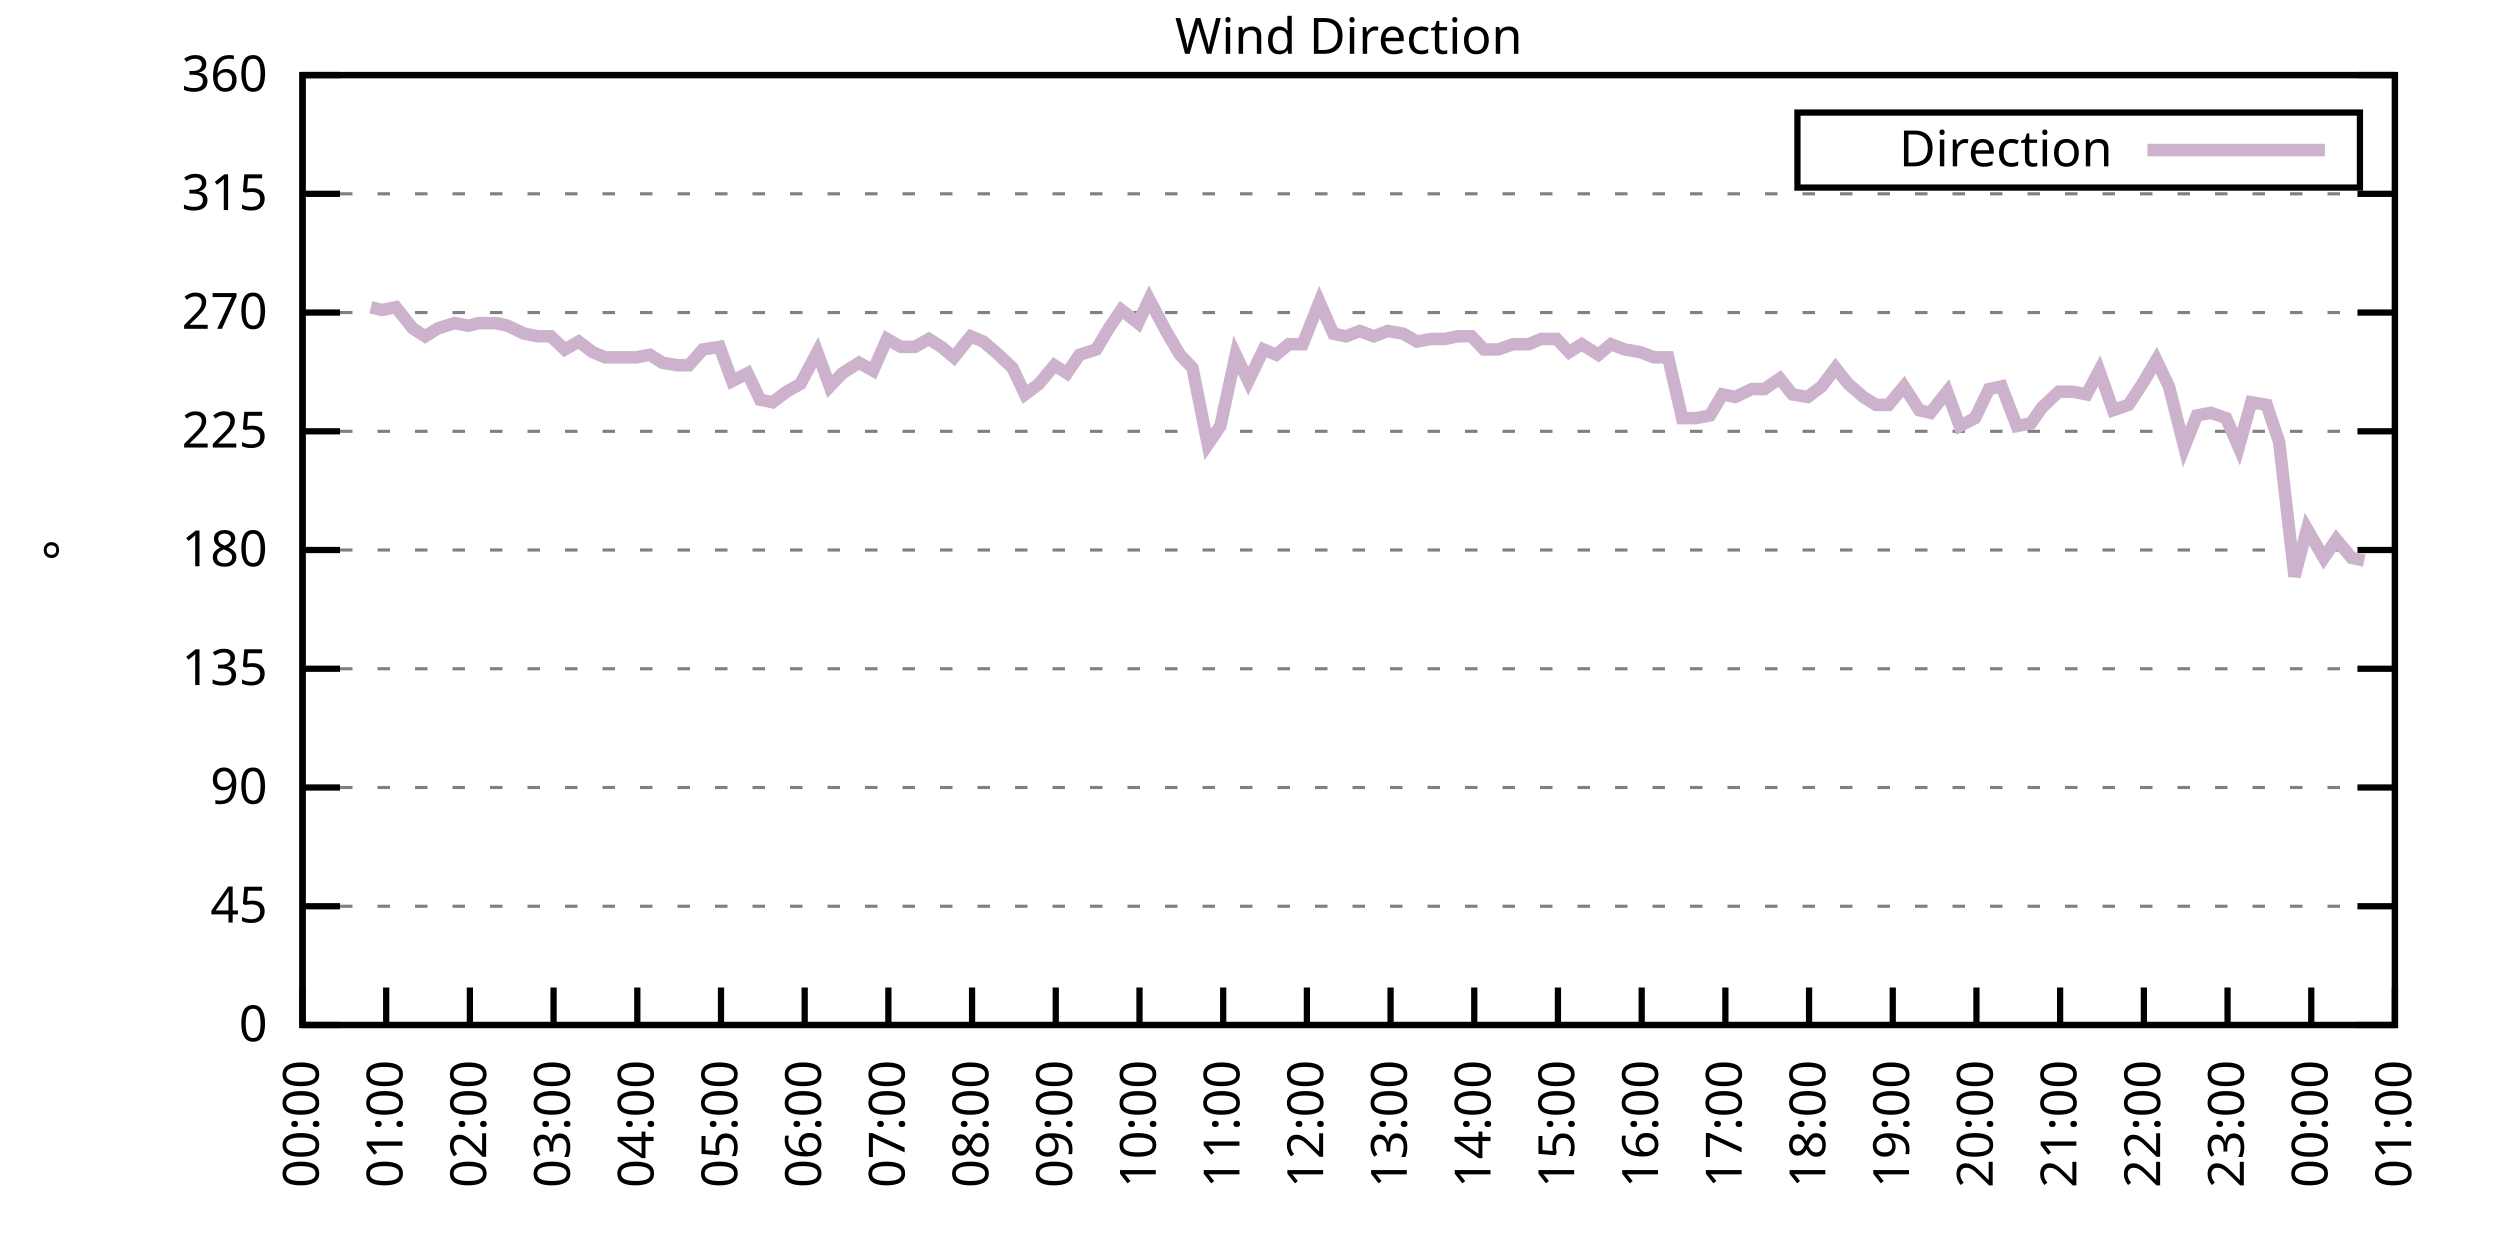
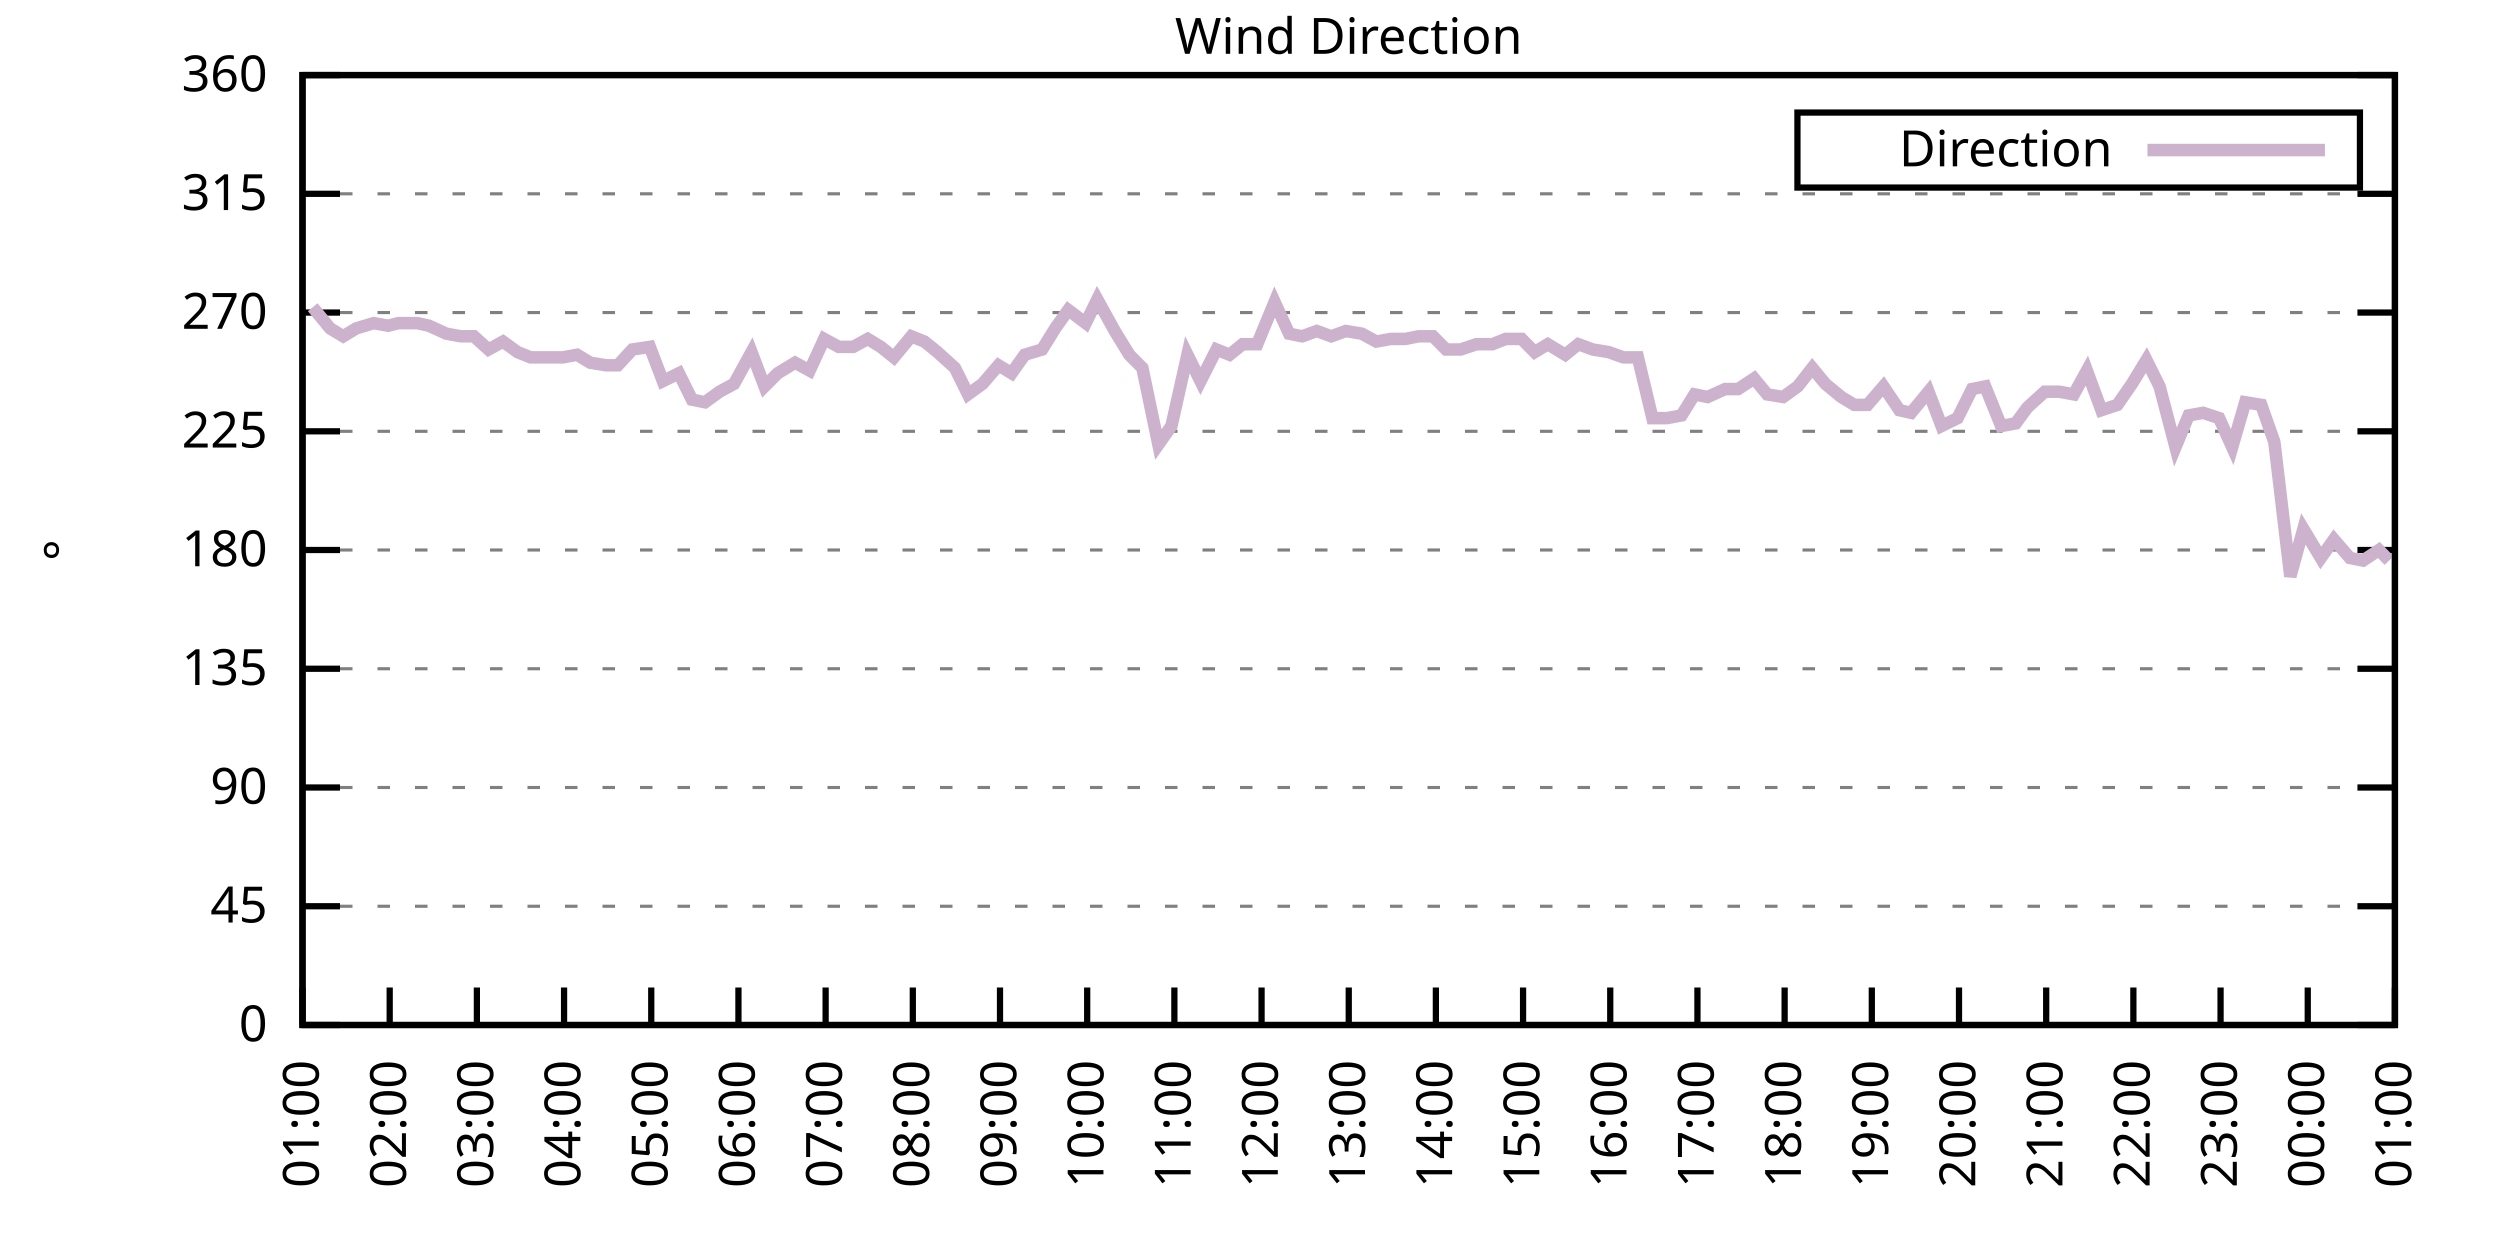
<svg xmlns="http://www.w3.org/2000/svg" xmlns:xlink="http://www.w3.org/1999/xlink" width="400" height="200" viewBox="0 0 400 200">
  <g id="gnuplot_canvas">
    <rect x="0" y="0" width="400" height="200" fill="none" />
    <defs>
      <circle id="gpDot" r="0.5" stroke-width="0.5" stroke="currentColor" />
      <path id="gpPt0" stroke-width="0.333" stroke="currentColor" d="M-1,0 h2 M0,-1 v2" />
      <path id="gpPt1" stroke-width="0.333" stroke="currentColor" d="M-1,-1 L1,1 M1,-1 L-1,1" />
      <path id="gpPt2" stroke-width="0.333" stroke="currentColor" d="M-1,0 L1,0 M0,-1 L0,1 M-1,-1 L1,1 M-1,1 L1,-1" />
      <rect id="gpPt3" stroke-width="0.333" stroke="currentColor" x="-1" y="-1" width="2" height="2" />
      <rect id="gpPt4" stroke-width="0.333" stroke="currentColor" fill="currentColor" x="-1" y="-1" width="2" height="2" />
      <circle id="gpPt5" stroke-width="0.333" stroke="currentColor" cx="0" cy="0" r="1" />
      <use xlink:href="#gpPt5" id="gpPt6" fill="currentColor" stroke="none" />
      <path id="gpPt7" stroke-width="0.333" stroke="currentColor" d="M0,-1.33 L-1.33,0.67 L1.33,0.67 z" />
      <use xlink:href="#gpPt7" id="gpPt8" fill="currentColor" stroke="none" />
      <use xlink:href="#gpPt7" id="gpPt9" stroke="currentColor" transform="rotate(180)" />
      <use xlink:href="#gpPt9" id="gpPt10" fill="currentColor" stroke="none" />
      <use xlink:href="#gpPt3" id="gpPt11" stroke="currentColor" transform="rotate(45)" />
      <use xlink:href="#gpPt11" id="gpPt12" fill="currentColor" stroke="none" />
      <path id="gpPt13" stroke-width="0.333" stroke="currentColor" d="M0,1.330 L1.265,0.411 L0.782,-1.067 L-0.782,-1.076 L-1.265,0.411 z" />
      <use xlink:href="#gpPt13" id="gpPt14" fill="currentColor" stroke="none" />
      <filter id="textbox" filterUnits="objectBoundingBox" x="0" y="0" height="1" width="1">
        <feFlood flood-color="white" flood-opacity="1" result="bgnd" />
        <feComposite in="SourceGraphic" in2="bgnd" operator="atop" />
      </filter>
      <filter id="greybox" filterUnits="objectBoundingBox" x="0" y="0" height="1" width="1">
        <feFlood flood-color="lightgrey" flood-opacity="1" result="grey" />
        <feComposite in="SourceGraphic" in2="grey" operator="atop" />
      </filter>
    </defs>
    <g fill="none" color="white" stroke="currentColor" stroke-width="1.00" stroke-linecap="butt" stroke-linejoin="miter">
</g>
    <g fill="none" color="black" stroke="currentColor" stroke-width="1.00" stroke-linecap="butt" stroke-linejoin="miter">
      <g stroke="none" shape-rendering="crispEdges">
        <polygon fill="rgb(255, 255, 255)" points="48.40,164.00 383.18,164.00 383.18,12.02 48.40,12.02 " />
      </g>
    </g>
    <g fill="none" color="black" stroke="currentColor" stroke-width="1.00" stroke-linecap="butt" stroke-linejoin="miter">
</g>
    <g fill="none" color="black" stroke="black" stroke-width="0.50" stroke-linecap="butt" stroke-linejoin="miter">
</g>
    <g fill="none" color="gray" stroke="currentColor" stroke-width="0.50" stroke-linecap="butt" stroke-linejoin="miter">
      <path stroke="gray" stroke-dasharray="2,4" class="gridline" d="M48.40,164.00 L383.19,164.00  " />
    </g>
    <g fill="none" color="gray" stroke="gray" stroke-width="1.00" stroke-linecap="butt" stroke-linejoin="miter">
</g>
    <g fill="none" color="black" stroke="currentColor" stroke-width="1.00" stroke-linecap="butt" stroke-linejoin="miter">
      <path stroke="black" d="M48.40,164.00 L54.40,164.00 M383.19,164.00 L377.19,164.00  " />
      <g transform="translate(42.80,166.60)" stroke="none" fill="black" font-family="Sans" font-size="8.00" text-anchor="end">
        <text>
          <tspan font-family="Sans"> 0</tspan>
        </text>
      </g>
    </g>
    <g fill="none" color="black" stroke="currentColor" stroke-width="1.00" stroke-linecap="butt" stroke-linejoin="miter">
</g>
    <g fill="none" color="black" stroke="black" stroke-width="0.50" stroke-linecap="butt" stroke-linejoin="miter">
</g>
    <g fill="none" color="gray" stroke="currentColor" stroke-width="0.50" stroke-linecap="butt" stroke-linejoin="miter">
      <path stroke="gray" stroke-dasharray="2,4" class="gridline" d="M48.40,145.00 L383.19,145.00  " />
    </g>
    <g fill="none" color="gray" stroke="gray" stroke-width="1.00" stroke-linecap="butt" stroke-linejoin="miter">
</g>
    <g fill="none" color="black" stroke="currentColor" stroke-width="1.00" stroke-linecap="butt" stroke-linejoin="miter">
      <path stroke="black" d="M48.40,145.00 L54.40,145.00 M383.19,145.00 L377.19,145.00  " />
      <g transform="translate(42.80,147.60)" stroke="none" fill="black" font-family="Sans" font-size="8.00" text-anchor="end">
        <text>
          <tspan font-family="Sans"> 45</tspan>
        </text>
      </g>
    </g>
    <g fill="none" color="black" stroke="currentColor" stroke-width="1.00" stroke-linecap="butt" stroke-linejoin="miter">
</g>
    <g fill="none" color="black" stroke="black" stroke-width="0.50" stroke-linecap="butt" stroke-linejoin="miter">
</g>
    <g fill="none" color="gray" stroke="currentColor" stroke-width="0.50" stroke-linecap="butt" stroke-linejoin="miter">
      <path stroke="gray" stroke-dasharray="2,4" class="gridline" d="M48.40,126.00 L383.19,126.00  " />
    </g>
    <g fill="none" color="gray" stroke="gray" stroke-width="1.00" stroke-linecap="butt" stroke-linejoin="miter">
</g>
    <g fill="none" color="black" stroke="currentColor" stroke-width="1.00" stroke-linecap="butt" stroke-linejoin="miter">
      <path stroke="black" d="M48.40,126.00 L54.40,126.00 M383.19,126.00 L377.19,126.00  " />
      <g transform="translate(42.80,128.60)" stroke="none" fill="black" font-family="Sans" font-size="8.00" text-anchor="end">
        <text>
          <tspan font-family="Sans"> 90</tspan>
        </text>
      </g>
    </g>
    <g fill="none" color="black" stroke="currentColor" stroke-width="1.00" stroke-linecap="butt" stroke-linejoin="miter">
</g>
    <g fill="none" color="black" stroke="black" stroke-width="0.50" stroke-linecap="butt" stroke-linejoin="miter">
</g>
    <g fill="none" color="gray" stroke="currentColor" stroke-width="0.50" stroke-linecap="butt" stroke-linejoin="miter">
      <path stroke="gray" stroke-dasharray="2,4" class="gridline" d="M48.40,107.00 L383.19,107.00  " />
    </g>
    <g fill="none" color="gray" stroke="gray" stroke-width="1.00" stroke-linecap="butt" stroke-linejoin="miter">
</g>
    <g fill="none" color="black" stroke="currentColor" stroke-width="1.00" stroke-linecap="butt" stroke-linejoin="miter">
      <path stroke="black" d="M48.40,107.00 L54.40,107.00 M383.19,107.00 L377.19,107.00  " />
      <g transform="translate(42.80,109.60)" stroke="none" fill="black" font-family="Sans" font-size="8.00" text-anchor="end">
        <text>
          <tspan font-family="Sans"> 135</tspan>
        </text>
      </g>
    </g>
    <g fill="none" color="black" stroke="currentColor" stroke-width="1.00" stroke-linecap="butt" stroke-linejoin="miter">
</g>
    <g fill="none" color="black" stroke="black" stroke-width="0.50" stroke-linecap="butt" stroke-linejoin="miter">
</g>
    <g fill="none" color="gray" stroke="currentColor" stroke-width="0.50" stroke-linecap="butt" stroke-linejoin="miter">
      <path stroke="gray" stroke-dasharray="2,4" class="gridline" d="M48.40,88.00 L383.19,88.00  " />
    </g>
    <g fill="none" color="gray" stroke="gray" stroke-width="1.00" stroke-linecap="butt" stroke-linejoin="miter">
</g>
    <g fill="none" color="black" stroke="currentColor" stroke-width="1.00" stroke-linecap="butt" stroke-linejoin="miter">
      <path stroke="black" d="M48.40,88.00 L54.40,88.00 M383.19,88.00 L377.19,88.00  " />
      <g transform="translate(42.80,90.60)" stroke="none" fill="black" font-family="Sans" font-size="8.00" text-anchor="end">
        <text>
          <tspan font-family="Sans"> 180</tspan>
        </text>
      </g>
    </g>
    <g fill="none" color="black" stroke="currentColor" stroke-width="1.00" stroke-linecap="butt" stroke-linejoin="miter">
</g>
    <g fill="none" color="black" stroke="black" stroke-width="0.50" stroke-linecap="butt" stroke-linejoin="miter">
</g>
    <g fill="none" color="gray" stroke="currentColor" stroke-width="0.50" stroke-linecap="butt" stroke-linejoin="miter">
      <path stroke="gray" stroke-dasharray="2,4" class="gridline" d="M48.40,69.01 L383.19,69.01  " />
    </g>
    <g fill="none" color="gray" stroke="gray" stroke-width="1.00" stroke-linecap="butt" stroke-linejoin="miter">
</g>
    <g fill="none" color="black" stroke="currentColor" stroke-width="1.00" stroke-linecap="butt" stroke-linejoin="miter">
      <path stroke="black" d="M48.40,69.01 L54.40,69.01 M383.19,69.01 L377.19,69.01  " />
      <g transform="translate(42.80,71.61)" stroke="none" fill="black" font-family="Sans" font-size="8.00" text-anchor="end">
        <text>
          <tspan font-family="Sans"> 225</tspan>
        </text>
      </g>
    </g>
    <g fill="none" color="black" stroke="currentColor" stroke-width="1.00" stroke-linecap="butt" stroke-linejoin="miter">
</g>
    <g fill="none" color="black" stroke="black" stroke-width="0.50" stroke-linecap="butt" stroke-linejoin="miter">
</g>
    <g fill="none" color="gray" stroke="currentColor" stroke-width="0.50" stroke-linecap="butt" stroke-linejoin="miter">
      <path stroke="gray" stroke-dasharray="2,4" class="gridline" d="M48.40,50.01 L383.19,50.01  " />
    </g>
    <g fill="none" color="gray" stroke="gray" stroke-width="1.00" stroke-linecap="butt" stroke-linejoin="miter">
</g>
    <g fill="none" color="black" stroke="currentColor" stroke-width="1.00" stroke-linecap="butt" stroke-linejoin="miter">
      <path stroke="black" d="M48.40,50.01 L54.40,50.01 M383.19,50.01 L377.19,50.01  " />
      <g transform="translate(42.80,52.61)" stroke="none" fill="black" font-family="Sans" font-size="8.00" text-anchor="end">
        <text>
          <tspan font-family="Sans"> 270</tspan>
        </text>
      </g>
    </g>
    <g fill="none" color="black" stroke="currentColor" stroke-width="1.00" stroke-linecap="butt" stroke-linejoin="miter">
</g>
    <g fill="none" color="black" stroke="black" stroke-width="0.50" stroke-linecap="butt" stroke-linejoin="miter">
</g>
    <g fill="none" color="gray" stroke="currentColor" stroke-width="0.50" stroke-linecap="butt" stroke-linejoin="miter">
      <path stroke="gray" stroke-dasharray="2,4" class="gridline" d="M48.40,31.01 L383.19,31.01  " />
    </g>
    <g fill="none" color="gray" stroke="gray" stroke-width="1.00" stroke-linecap="butt" stroke-linejoin="miter">
</g>
    <g fill="none" color="black" stroke="currentColor" stroke-width="1.00" stroke-linecap="butt" stroke-linejoin="miter">
      <path stroke="black" d="M48.40,31.01 L54.40,31.01 M383.19,31.01 L377.19,31.01  " />
      <g transform="translate(42.80,33.61)" stroke="none" fill="black" font-family="Sans" font-size="8.00" text-anchor="end">
        <text>
          <tspan font-family="Sans"> 315</tspan>
        </text>
      </g>
    </g>
    <g fill="none" color="black" stroke="currentColor" stroke-width="1.00" stroke-linecap="butt" stroke-linejoin="miter">
</g>
    <g fill="none" color="black" stroke="black" stroke-width="0.50" stroke-linecap="butt" stroke-linejoin="miter">
</g>
    <g fill="none" color="gray" stroke="currentColor" stroke-width="0.50" stroke-linecap="butt" stroke-linejoin="miter">
      <path stroke="gray" stroke-dasharray="2,4" class="gridline" d="M48.40,12.01 L383.19,12.01  " />
    </g>
    <g fill="none" color="gray" stroke="gray" stroke-width="1.00" stroke-linecap="butt" stroke-linejoin="miter">
</g>
    <g fill="none" color="black" stroke="currentColor" stroke-width="1.00" stroke-linecap="butt" stroke-linejoin="miter">
      <path stroke="black" d="M48.40,12.01 L54.40,12.01 M383.19,12.01 L377.19,12.01  " />
      <g transform="translate(42.80,14.61)" stroke="none" fill="black" font-family="Sans" font-size="8.00" text-anchor="end">
        <text>
          <tspan font-family="Sans"> 360</tspan>
        </text>
      </g>
    </g>
    <g fill="none" color="black" stroke="currentColor" stroke-width="1.00" stroke-linecap="butt" stroke-linejoin="miter">
      <path stroke="black" d="M48.40,164.00 L48.40,158.00  " />
      <g transform="translate(51.00,169.60) rotate(270.00)" stroke="none" fill="black" font-family="Sans" font-size="8.00" text-anchor="end">
        <text>
-           <tspan font-family="Sans">00:00</tspan>
-         </text>
-       </g>
-     </g>
-     <g fill="none" color="black" stroke="currentColor" stroke-width="1.00" stroke-linecap="butt" stroke-linejoin="miter">
-       <path stroke="black" d="M61.79,164.00 L61.79,158.00  " />
-       <g transform="translate(64.39,169.60) rotate(270.00)" stroke="none" fill="black" font-family="Sans" font-size="8.00" text-anchor="end">
-         <text>
          <tspan font-family="Sans">01:00</tspan>
        </text>
      </g>
    </g>
    <g fill="none" color="black" stroke="currentColor" stroke-width="1.00" stroke-linecap="butt" stroke-linejoin="miter">
-       <path stroke="black" d="M75.18,164.00 L75.18,158.00  " />
-       <g transform="translate(77.78,169.60) rotate(270.00)" stroke="none" fill="black" font-family="Sans" font-size="8.00" text-anchor="end">
+       <path stroke="black" d="M62.35,164.00 L62.35,158.00  " />
+       <g transform="translate(64.95,169.60) rotate(270.00)" stroke="none" fill="black" font-family="Sans" font-size="8.00" text-anchor="end">
        <text>
          <tspan font-family="Sans">02:00</tspan>
        </text>
      </g>
    </g>
    <g fill="none" color="black" stroke="currentColor" stroke-width="1.00" stroke-linecap="butt" stroke-linejoin="miter">
-       <path stroke="black" d="M88.57,164.00 L88.57,158.00  " />
-       <g transform="translate(91.17,169.60) rotate(270.00)" stroke="none" fill="black" font-family="Sans" font-size="8.00" text-anchor="end">
+       <path stroke="black" d="M76.30,164.00 L76.30,158.00  " />
+       <g transform="translate(78.90,169.60) rotate(270.00)" stroke="none" fill="black" font-family="Sans" font-size="8.00" text-anchor="end">
        <text>
          <tspan font-family="Sans">03:00</tspan>
        </text>
      </g>
    </g>
    <g fill="none" color="black" stroke="currentColor" stroke-width="1.00" stroke-linecap="butt" stroke-linejoin="miter">
-       <path stroke="black" d="M101.97,164.00 L101.97,158.00  " />
-       <g transform="translate(104.57,169.60) rotate(270.00)" stroke="none" fill="black" font-family="Sans" font-size="8.00" text-anchor="end">
+       <path stroke="black" d="M90.25,164.00 L90.25,158.00  " />
+       <g transform="translate(92.85,169.60) rotate(270.00)" stroke="none" fill="black" font-family="Sans" font-size="8.00" text-anchor="end">
        <text>
          <tspan font-family="Sans">04:00</tspan>
        </text>
      </g>
    </g>
    <g fill="none" color="black" stroke="currentColor" stroke-width="1.00" stroke-linecap="butt" stroke-linejoin="miter">
-       <path stroke="black" d="M115.36,164.00 L115.36,158.00  " />
-       <g transform="translate(117.96,169.60) rotate(270.00)" stroke="none" fill="black" font-family="Sans" font-size="8.00" text-anchor="end">
+       <path stroke="black" d="M104.20,164.00 L104.20,158.00  " />
+       <g transform="translate(106.80,169.60) rotate(270.00)" stroke="none" fill="black" font-family="Sans" font-size="8.00" text-anchor="end">
        <text>
          <tspan font-family="Sans">05:00</tspan>
        </text>
      </g>
    </g>
    <g fill="none" color="black" stroke="currentColor" stroke-width="1.00" stroke-linecap="butt" stroke-linejoin="miter">
-       <path stroke="black" d="M128.75,164.00 L128.75,158.00  " />
-       <g transform="translate(131.35,169.60) rotate(270.00)" stroke="none" fill="black" font-family="Sans" font-size="8.00" text-anchor="end">
+       <path stroke="black" d="M118.15,164.00 L118.15,158.00  " />
+       <g transform="translate(120.75,169.60) rotate(270.00)" stroke="none" fill="black" font-family="Sans" font-size="8.00" text-anchor="end">
        <text>
          <tspan font-family="Sans">06:00</tspan>
        </text>
      </g>
    </g>
    <g fill="none" color="black" stroke="currentColor" stroke-width="1.00" stroke-linecap="butt" stroke-linejoin="miter">
-       <path stroke="black" d="M142.14,164.00 L142.14,158.00  " />
-       <g transform="translate(144.74,169.60) rotate(270.00)" stroke="none" fill="black" font-family="Sans" font-size="8.00" text-anchor="end">
+       <path stroke="black" d="M132.10,164.00 L132.10,158.00  " />
+       <g transform="translate(134.70,169.60) rotate(270.00)" stroke="none" fill="black" font-family="Sans" font-size="8.00" text-anchor="end">
        <text>
          <tspan font-family="Sans">07:00</tspan>
        </text>
      </g>
    </g>
    <g fill="none" color="black" stroke="currentColor" stroke-width="1.00" stroke-linecap="butt" stroke-linejoin="miter">
-       <path stroke="black" d="M155.53,164.00 L155.53,158.00  " />
-       <g transform="translate(158.13,169.60) rotate(270.00)" stroke="none" fill="black" font-family="Sans" font-size="8.00" text-anchor="end">
+       <path stroke="black" d="M146.05,164.00 L146.05,158.00  " />
+       <g transform="translate(148.65,169.60) rotate(270.00)" stroke="none" fill="black" font-family="Sans" font-size="8.00" text-anchor="end">
        <text>
          <tspan font-family="Sans">08:00</tspan>
        </text>
      </g>
    </g>
    <g fill="none" color="black" stroke="currentColor" stroke-width="1.00" stroke-linecap="butt" stroke-linejoin="miter">
-       <path stroke="black" d="M168.92,164.00 L168.92,158.00  " />
-       <g transform="translate(171.52,169.60) rotate(270.00)" stroke="none" fill="black" font-family="Sans" font-size="8.00" text-anchor="end">
+       <path stroke="black" d="M160.00,164.00 L160.00,158.00  " />
+       <g transform="translate(162.60,169.60) rotate(270.00)" stroke="none" fill="black" font-family="Sans" font-size="8.00" text-anchor="end">
        <text>
          <tspan font-family="Sans">09:00</tspan>
        </text>
      </g>
    </g>
    <g fill="none" color="black" stroke="currentColor" stroke-width="1.00" stroke-linecap="butt" stroke-linejoin="miter">
-       <path stroke="black" d="M182.32,164.00 L182.32,158.00  " />
-       <g transform="translate(184.92,169.60) rotate(270.00)" stroke="none" fill="black" font-family="Sans" font-size="8.00" text-anchor="end">
+       <path stroke="black" d="M173.95,164.00 L173.95,158.00  " />
+       <g transform="translate(176.55,169.60) rotate(270.00)" stroke="none" fill="black" font-family="Sans" font-size="8.00" text-anchor="end">
        <text>
          <tspan font-family="Sans">10:00</tspan>
        </text>
      </g>
    </g>
    <g fill="none" color="black" stroke="currentColor" stroke-width="1.00" stroke-linecap="butt" stroke-linejoin="miter">
-       <path stroke="black" d="M195.71,164.00 L195.71,158.00  " />
-       <g transform="translate(198.31,169.60) rotate(270.00)" stroke="none" fill="black" font-family="Sans" font-size="8.00" text-anchor="end">
+       <path stroke="black" d="M187.90,164.00 L187.90,158.00  " />
+       <g transform="translate(190.50,169.60) rotate(270.00)" stroke="none" fill="black" font-family="Sans" font-size="8.00" text-anchor="end">
        <text>
          <tspan font-family="Sans">11:00</tspan>
        </text>
      </g>
    </g>
    <g fill="none" color="black" stroke="currentColor" stroke-width="1.00" stroke-linecap="butt" stroke-linejoin="miter">
-       <path stroke="black" d="M209.10,164.00 L209.10,158.00  " />
-       <g transform="translate(211.70,169.60) rotate(270.00)" stroke="none" fill="black" font-family="Sans" font-size="8.00" text-anchor="end">
+       <path stroke="black" d="M201.85,164.00 L201.85,158.00  " />
+       <g transform="translate(204.45,169.60) rotate(270.00)" stroke="none" fill="black" font-family="Sans" font-size="8.00" text-anchor="end">
        <text>
          <tspan font-family="Sans">12:00</tspan>
        </text>
      </g>
    </g>
    <g fill="none" color="black" stroke="currentColor" stroke-width="1.00" stroke-linecap="butt" stroke-linejoin="miter">
-       <path stroke="black" d="M222.49,164.00 L222.49,158.00  " />
-       <g transform="translate(225.09,169.60) rotate(270.00)" stroke="none" fill="black" font-family="Sans" font-size="8.00" text-anchor="end">
+       <path stroke="black" d="M215.80,164.00 L215.80,158.00  " />
+       <g transform="translate(218.40,169.60) rotate(270.00)" stroke="none" fill="black" font-family="Sans" font-size="8.00" text-anchor="end">
        <text>
          <tspan font-family="Sans">13:00</tspan>
        </text>
      </g>
    </g>
    <g fill="none" color="black" stroke="currentColor" stroke-width="1.00" stroke-linecap="butt" stroke-linejoin="miter">
-       <path stroke="black" d="M235.88,164.00 L235.88,158.00  " />
-       <g transform="translate(238.48,169.60) rotate(270.00)" stroke="none" fill="black" font-family="Sans" font-size="8.00" text-anchor="end">
+       <path stroke="black" d="M229.74,164.00 L229.74,158.00  " />
+       <g transform="translate(232.34,169.60) rotate(270.00)" stroke="none" fill="black" font-family="Sans" font-size="8.00" text-anchor="end">
        <text>
          <tspan font-family="Sans">14:00</tspan>
        </text>
      </g>
    </g>
    <g fill="none" color="black" stroke="currentColor" stroke-width="1.00" stroke-linecap="butt" stroke-linejoin="miter">
-       <path stroke="black" d="M249.27,164.00 L249.27,158.00  " />
-       <g transform="translate(251.87,169.60) rotate(270.00)" stroke="none" fill="black" font-family="Sans" font-size="8.00" text-anchor="end">
+       <path stroke="black" d="M243.69,164.00 L243.69,158.00  " />
+       <g transform="translate(246.29,169.60) rotate(270.00)" stroke="none" fill="black" font-family="Sans" font-size="8.00" text-anchor="end">
        <text>
          <tspan font-family="Sans">15:00</tspan>
        </text>
      </g>
    </g>
    <g fill="none" color="black" stroke="currentColor" stroke-width="1.00" stroke-linecap="butt" stroke-linejoin="miter">
-       <path stroke="black" d="M262.67,164.00 L262.67,158.00  " />
-       <g transform="translate(265.27,169.60) rotate(270.00)" stroke="none" fill="black" font-family="Sans" font-size="8.00" text-anchor="end">
+       <path stroke="black" d="M257.64,164.00 L257.64,158.00  " />
+       <g transform="translate(260.24,169.60) rotate(270.00)" stroke="none" fill="black" font-family="Sans" font-size="8.00" text-anchor="end">
        <text>
          <tspan font-family="Sans">16:00</tspan>
        </text>
      </g>
    </g>
    <g fill="none" color="black" stroke="currentColor" stroke-width="1.00" stroke-linecap="butt" stroke-linejoin="miter">
-       <path stroke="black" d="M276.06,164.00 L276.06,158.00  " />
-       <g transform="translate(278.66,169.60) rotate(270.00)" stroke="none" fill="black" font-family="Sans" font-size="8.00" text-anchor="end">
+       <path stroke="black" d="M271.59,164.00 L271.59,158.00  " />
+       <g transform="translate(274.19,169.60) rotate(270.00)" stroke="none" fill="black" font-family="Sans" font-size="8.00" text-anchor="end">
        <text>
          <tspan font-family="Sans">17:00</tspan>
        </text>
      </g>
    </g>
    <g fill="none" color="black" stroke="currentColor" stroke-width="1.00" stroke-linecap="butt" stroke-linejoin="miter">
-       <path stroke="black" d="M289.45,164.00 L289.45,158.00  " />
-       <g transform="translate(292.05,169.60) rotate(270.00)" stroke="none" fill="black" font-family="Sans" font-size="8.00" text-anchor="end">
+       <path stroke="black" d="M285.54,164.00 L285.54,158.00  " />
+       <g transform="translate(288.14,169.60) rotate(270.00)" stroke="none" fill="black" font-family="Sans" font-size="8.00" text-anchor="end">
        <text>
          <tspan font-family="Sans">18:00</tspan>
        </text>
      </g>
    </g>
    <g fill="none" color="black" stroke="currentColor" stroke-width="1.00" stroke-linecap="butt" stroke-linejoin="miter">
-       <path stroke="black" d="M302.84,164.00 L302.84,158.00  " />
-       <g transform="translate(305.44,169.60) rotate(270.00)" stroke="none" fill="black" font-family="Sans" font-size="8.00" text-anchor="end">
+       <path stroke="black" d="M299.49,164.00 L299.49,158.00  " />
+       <g transform="translate(302.09,169.60) rotate(270.00)" stroke="none" fill="black" font-family="Sans" font-size="8.00" text-anchor="end">
        <text>
          <tspan font-family="Sans">19:00</tspan>
        </text>
      </g>
    </g>
    <g fill="none" color="black" stroke="currentColor" stroke-width="1.00" stroke-linecap="butt" stroke-linejoin="miter">
-       <path stroke="black" d="M316.23,164.00 L316.23,158.00  " />
-       <g transform="translate(318.83,169.60) rotate(270.00)" stroke="none" fill="black" font-family="Sans" font-size="8.00" text-anchor="end">
+       <path stroke="black" d="M313.44,164.00 L313.44,158.00  " />
+       <g transform="translate(316.04,169.60) rotate(270.00)" stroke="none" fill="black" font-family="Sans" font-size="8.00" text-anchor="end">
        <text>
          <tspan font-family="Sans">20:00</tspan>
        </text>
      </g>
    </g>
    <g fill="none" color="black" stroke="currentColor" stroke-width="1.00" stroke-linecap="butt" stroke-linejoin="miter">
-       <path stroke="black" d="M329.62,164.00 L329.62,158.00  " />
-       <g transform="translate(332.22,169.60) rotate(270.00)" stroke="none" fill="black" font-family="Sans" font-size="8.00" text-anchor="end">
+       <path stroke="black" d="M327.39,164.00 L327.39,158.00  " />
+       <g transform="translate(329.99,169.60) rotate(270.00)" stroke="none" fill="black" font-family="Sans" font-size="8.00" text-anchor="end">
        <text>
          <tspan font-family="Sans">21:00</tspan>
        </text>
      </g>
    </g>
    <g fill="none" color="black" stroke="currentColor" stroke-width="1.00" stroke-linecap="butt" stroke-linejoin="miter">
-       <path stroke="black" d="M343.02,164.00 L343.02,158.00  " />
-       <g transform="translate(345.62,169.60) rotate(270.00)" stroke="none" fill="black" font-family="Sans" font-size="8.00" text-anchor="end">
+       <path stroke="black" d="M341.34,164.00 L341.34,158.00  " />
+       <g transform="translate(343.94,169.60) rotate(270.00)" stroke="none" fill="black" font-family="Sans" font-size="8.00" text-anchor="end">
        <text>
          <tspan font-family="Sans">22:00</tspan>
        </text>
      </g>
    </g>
    <g fill="none" color="black" stroke="currentColor" stroke-width="1.00" stroke-linecap="butt" stroke-linejoin="miter">
-       <path stroke="black" d="M356.41,164.00 L356.41,158.00  " />
-       <g transform="translate(359.01,169.60) rotate(270.00)" stroke="none" fill="black" font-family="Sans" font-size="8.00" text-anchor="end">
+       <path stroke="black" d="M355.29,164.00 L355.29,158.00  " />
+       <g transform="translate(357.89,169.60) rotate(270.00)" stroke="none" fill="black" font-family="Sans" font-size="8.00" text-anchor="end">
        <text>
          <tspan font-family="Sans">23:00</tspan>
        </text>
      </g>
    </g>
    <g fill="none" color="black" stroke="currentColor" stroke-width="1.00" stroke-linecap="butt" stroke-linejoin="miter">
-       <path stroke="black" d="M369.80,164.00 L369.80,158.00  " />
-       <g transform="translate(372.40,169.60) rotate(270.00)" stroke="none" fill="black" font-family="Sans" font-size="8.00" text-anchor="end">
+       <path stroke="black" d="M369.24,164.00 L369.24,158.00  " />
+       <g transform="translate(371.84,169.60) rotate(270.00)" stroke="none" fill="black" font-family="Sans" font-size="8.00" text-anchor="end">
        <text>
          <tspan font-family="Sans">00:00</tspan>
        </text>
      </g>
    </g>
    <g fill="none" color="black" stroke="currentColor" stroke-width="1.00" stroke-linecap="butt" stroke-linejoin="miter">
      <path stroke="black" d="M383.19,164.00 L383.19,158.00  " />
      <g transform="translate(385.79,169.60) rotate(270.00)" stroke="none" fill="black" font-family="Sans" font-size="8.00" text-anchor="end">
        <text>
          <tspan font-family="Sans">01:00</tspan>
        </text>
      </g>
    </g>
    <g fill="none" color="black" stroke="currentColor" stroke-width="1.00" stroke-linecap="butt" stroke-linejoin="miter">
</g>
    <g fill="none" color="black" stroke="currentColor" stroke-width="1.00" stroke-linecap="butt" stroke-linejoin="miter">
      <path stroke="black" d="M48.40,12.01 L48.40,164.00 L383.19,164.00 L383.19,12.01 L48.40,12.01 Z  " />
    </g>
    <g fill="none" color="black" stroke="currentColor" stroke-width="1.00" stroke-linecap="butt" stroke-linejoin="miter">
</g>
    <g fill="none" color="black" stroke="currentColor" stroke-width="1.00" stroke-linecap="butt" stroke-linejoin="miter">
      <path stroke="black" d="M287.59,30.01 L287.59,18.01 L377.59,18.01 L377.59,30.01 L287.59,30.01 Z  " />
    </g>
    <g id="Wind_direction_plot_1">
      <g fill="none" color="white" stroke="black" stroke-width="2.00" stroke-linecap="butt" stroke-linejoin="miter">
</g>
      <g fill="none" color="black" stroke="currentColor" stroke-width="2.00" stroke-linecap="butt" stroke-linejoin="miter">
        <g transform="translate(337.99,26.61)" stroke="none" fill="black" font-family="Sans" font-size="8.00" text-anchor="end">
          <text>
            <tspan font-family="Sans">Direction</tspan>
          </text>
        </g>
      </g>
      <g fill="none" color="black" stroke="currentColor" stroke-width="2.00" stroke-linecap="butt" stroke-linejoin="miter">
-         <path stroke="rgb(204, 178, 204)" d="M343.59,24.01 L371.99,24.01 M59.34,49.16 L61.12,49.59 L63.35,49.16 L66.03,52.54 L68.04,53.81 L70.05,52.54   L72.73,51.70 L74.96,52.12 L76.52,51.70 L79.42,51.70 L81.21,52.12 L83.89,53.39 L86.12,53.81 L88.13,53.81   L90.36,55.92 L92.59,54.65 L94.82,56.34 L96.83,57.18 L99.29,57.18 L101.74,57.18 L103.98,56.76 L105.98,58.03   L108.44,58.45 L110.22,58.45 L112.46,55.92 L115.13,55.50 L117.14,60.98 L119.60,59.72 L121.61,63.94 L123.62,64.36   L125.85,62.67 L128.08,61.41 L130.76,56.34 L132.77,61.83 L134.78,59.72 L137.45,58.03 L139.69,59.30 L141.92,54.23   L144.15,55.50 L146.38,55.50 L148.61,54.23 L150.62,55.50 L152.63,57.18 L155.31,53.81 L157.32,54.65 L159.33,56.34   L162.01,58.87 L164.01,63.10 L166.25,61.41 L168.70,58.45 L170.71,59.72 L172.72,56.76 L175.40,55.92 L177.41,52.54   L179.41,49.59 L182.09,51.70 L183.88,47.90 L186.56,52.96 L188.79,56.76 L190.80,58.87 L193.25,71.12 L195.26,68.16   L197.72,56.76 L199.73,60.98 L202.18,55.92 L204.19,56.76 L206.20,55.07 L208.43,55.07 L211.11,48.32 L213.34,53.39   L215.35,53.81 L217.58,52.96 L219.81,53.81 L222.04,52.96 L224.50,53.39 L226.73,54.65 L228.96,54.23 L231.20,54.23   L233.20,53.81 L235.44,53.81 L237.44,55.92 L239.68,55.92 L242.13,55.07 L244.59,55.07 L246.60,54.23 L249.05,54.23   L251.06,56.34 L253.07,55.07 L255.75,56.76 L257.76,55.07 L259.99,55.92 L262.44,56.34 L264.67,57.18 L266.91,57.18   L269.14,66.90 L271.37,66.90 L273.60,66.47 L275.61,63.10 L277.62,63.52 L280.30,62.25 L282.31,62.25 L284.76,60.56   L286.77,63.10 L289.23,63.52 L291.46,61.83 L293.69,58.87 L295.70,61.41 L298.15,63.52 L300.16,64.78 L302.17,64.78   L304.63,61.83 L307.08,65.63 L308.87,66.05 L311.54,62.67 L313.55,68.16 L316.01,66.90 L318.24,62.25 L320.25,61.83   L322.70,68.16 L324.94,67.74 L326.72,65.21 L329.40,62.67 L331.63,62.67 L333.86,63.10 L335.87,59.30 L338.10,65.63   L340.56,64.78 L342.79,61.41 L345.02,57.61 L347.03,61.83 L349.49,71.54 L351.50,66.47 L353.73,66.05 L356.18,66.90   L358.19,71.54 L360.20,64.36 L362.66,64.78 L364.66,70.70 L367.12,92.23 L369.13,84.63 L371.81,89.27 L373.82,86.32   L376.27,89.27 L378.28,89.69  " />
+         <path stroke="rgb(204, 178, 204)" d="M343.59,24.01 L371.99,24.01 M50.03,49.16 L52.82,52.54 L54.91,53.81 L57.00,52.54 L59.79,51.70 L62.12,52.12   L63.74,51.70 L66.77,51.70 L68.63,52.12 L71.42,53.39 L73.74,53.81 L75.83,53.81 L78.16,55.92 L80.48,54.65   L82.81,56.34 L84.90,57.18 L87.46,57.18 L90.02,57.18 L92.34,56.76 L94.43,58.03 L96.99,58.45 L98.85,58.45   L101.18,55.92 L103.97,55.50 L106.06,60.98 L108.62,59.72 L110.71,63.94 L112.80,64.36 L115.13,62.67 L117.45,61.41   L120.24,56.34 L122.33,61.83 L124.43,59.72 L127.22,58.03 L129.54,59.30 L131.87,54.23 L134.19,55.50 L136.51,55.50   L138.84,54.23 L140.93,55.50 L143.02,57.18 L145.81,53.81 L147.91,54.65 L150.00,56.34 L152.79,58.87 L154.88,63.10   L157.21,61.41 L159.76,58.45 L161.86,59.72 L163.95,56.76 L166.74,55.92 L168.83,52.54 L170.92,49.59 L173.71,51.70   L175.57,47.90 L178.36,52.96 L180.69,56.76 L182.78,58.87 L185.34,71.12 L187.43,68.16 L189.99,56.76 L192.08,60.98   L194.64,55.92 L196.73,56.76 L198.82,55.07 L201.15,55.07 L203.94,48.32 L206.26,53.39 L208.36,53.81 L210.68,52.96   L213.01,53.81 L215.33,52.96 L217.89,53.39 L220.21,54.65 L222.54,54.23 L224.86,54.23 L226.95,53.81 L229.28,53.81   L231.37,55.92 L233.70,55.92 L236.25,55.07 L238.81,55.07 L240.90,54.23 L243.46,54.23 L245.55,56.34 L247.65,55.07   L250.44,56.76 L252.53,55.07 L254.85,55.92 L257.41,56.34 L259.74,57.18 L262.06,57.18 L264.39,66.90 L266.71,66.90   L269.04,66.47 L271.13,63.10 L273.22,63.52 L276.01,62.25 L278.10,62.25 L280.66,60.56 L282.75,63.10 L285.31,63.52   L287.64,61.83 L289.96,58.87 L292.05,61.41 L294.61,63.52 L296.70,64.78 L298.80,64.78 L301.35,61.83 L303.91,65.63   L305.77,66.05 L308.56,62.67 L310.65,68.16 L313.21,66.90 L315.53,62.25 L317.63,61.83 L320.18,68.16 L322.51,67.74   L324.37,65.21 L327.16,62.67 L329.48,62.67 L331.81,63.10 L333.90,59.30 L336.23,65.63 L338.78,64.78 L341.11,61.41   L343.43,57.61 L345.53,61.83 L348.08,71.54 L350.18,66.47 L352.50,66.05 L355.06,66.90 L357.15,71.54 L359.24,64.36   L361.80,64.78 L363.89,70.70 L366.45,92.23 L368.54,84.63 L371.33,89.27 L373.43,86.32 L375.98,89.27 L378.08,89.69   L380.63,88.00 L382.26,89.69  " />
      </g>
    </g>
    <g fill="none" color="black" stroke="currentColor" stroke-width="2.00" stroke-linecap="butt" stroke-linejoin="miter">
</g>
    <g fill="none" color="black" stroke="black" stroke-width="1.00" stroke-linecap="butt" stroke-linejoin="miter">
</g>
    <g fill="none" color="black" stroke="currentColor" stroke-width="1.00" stroke-linecap="butt" stroke-linejoin="miter">
      <path stroke="black" d="M48.40,12.01 L48.40,164.00 L383.19,164.00 L383.19,12.01 L48.40,12.01 Z  " />
      <g transform="translate(12.80,88.01) rotate(270.00)" stroke="none" fill="black" font-family="Sans" font-size="8.00" text-anchor="middle">
        <text>
          <tspan font-family="Sans">°</tspan>
        </text>
      </g>
    </g>
    <g fill="none" color="black" stroke="currentColor" stroke-width="1.00" stroke-linecap="butt" stroke-linejoin="miter">
</g>
    <g fill="none" color="black" stroke="currentColor" stroke-width="1.00" stroke-linecap="butt" stroke-linejoin="miter">
      <g transform="translate(215.79,8.61)" stroke="none" fill="black" font-family="Sans" font-size="8.00" text-anchor="middle">
        <text>
          <tspan font-family="Sans">Wind Direction</tspan>
        </text>
      </g>
    </g>
    <g fill="none" color="black" stroke="currentColor" stroke-width="1.00" stroke-linecap="butt" stroke-linejoin="miter">
</g>
  </g>
</svg>
